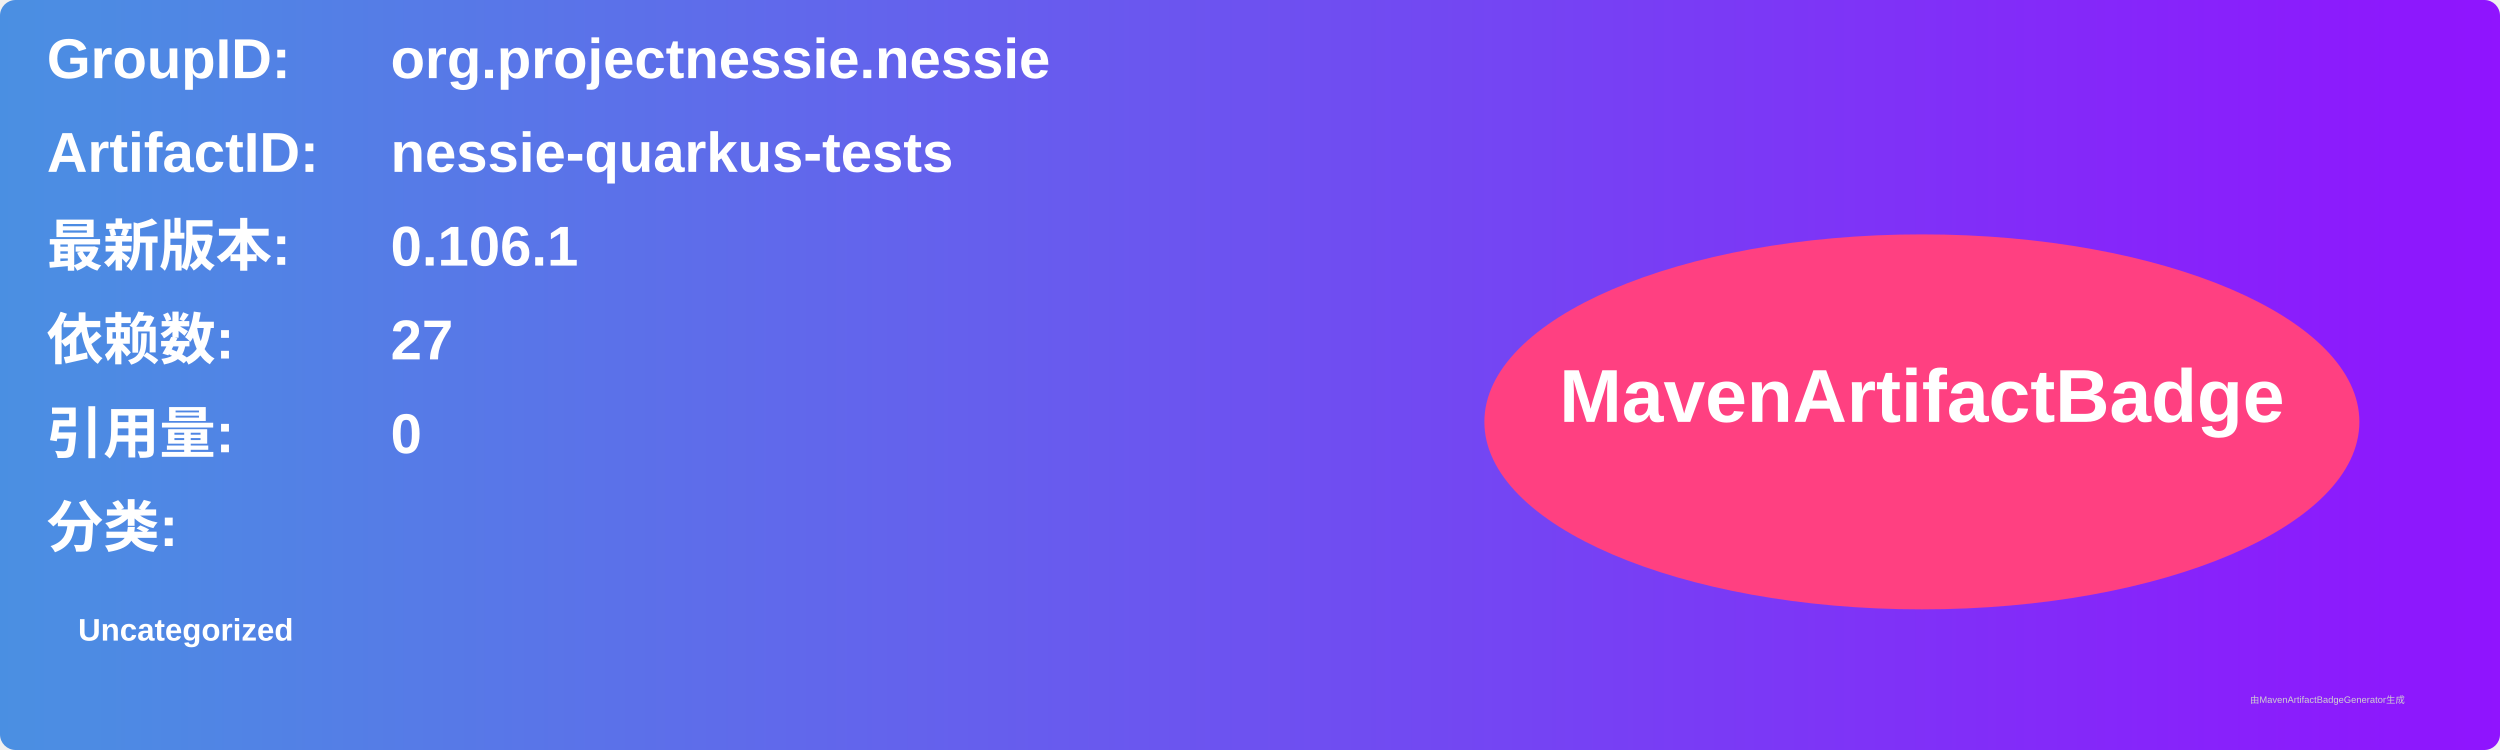
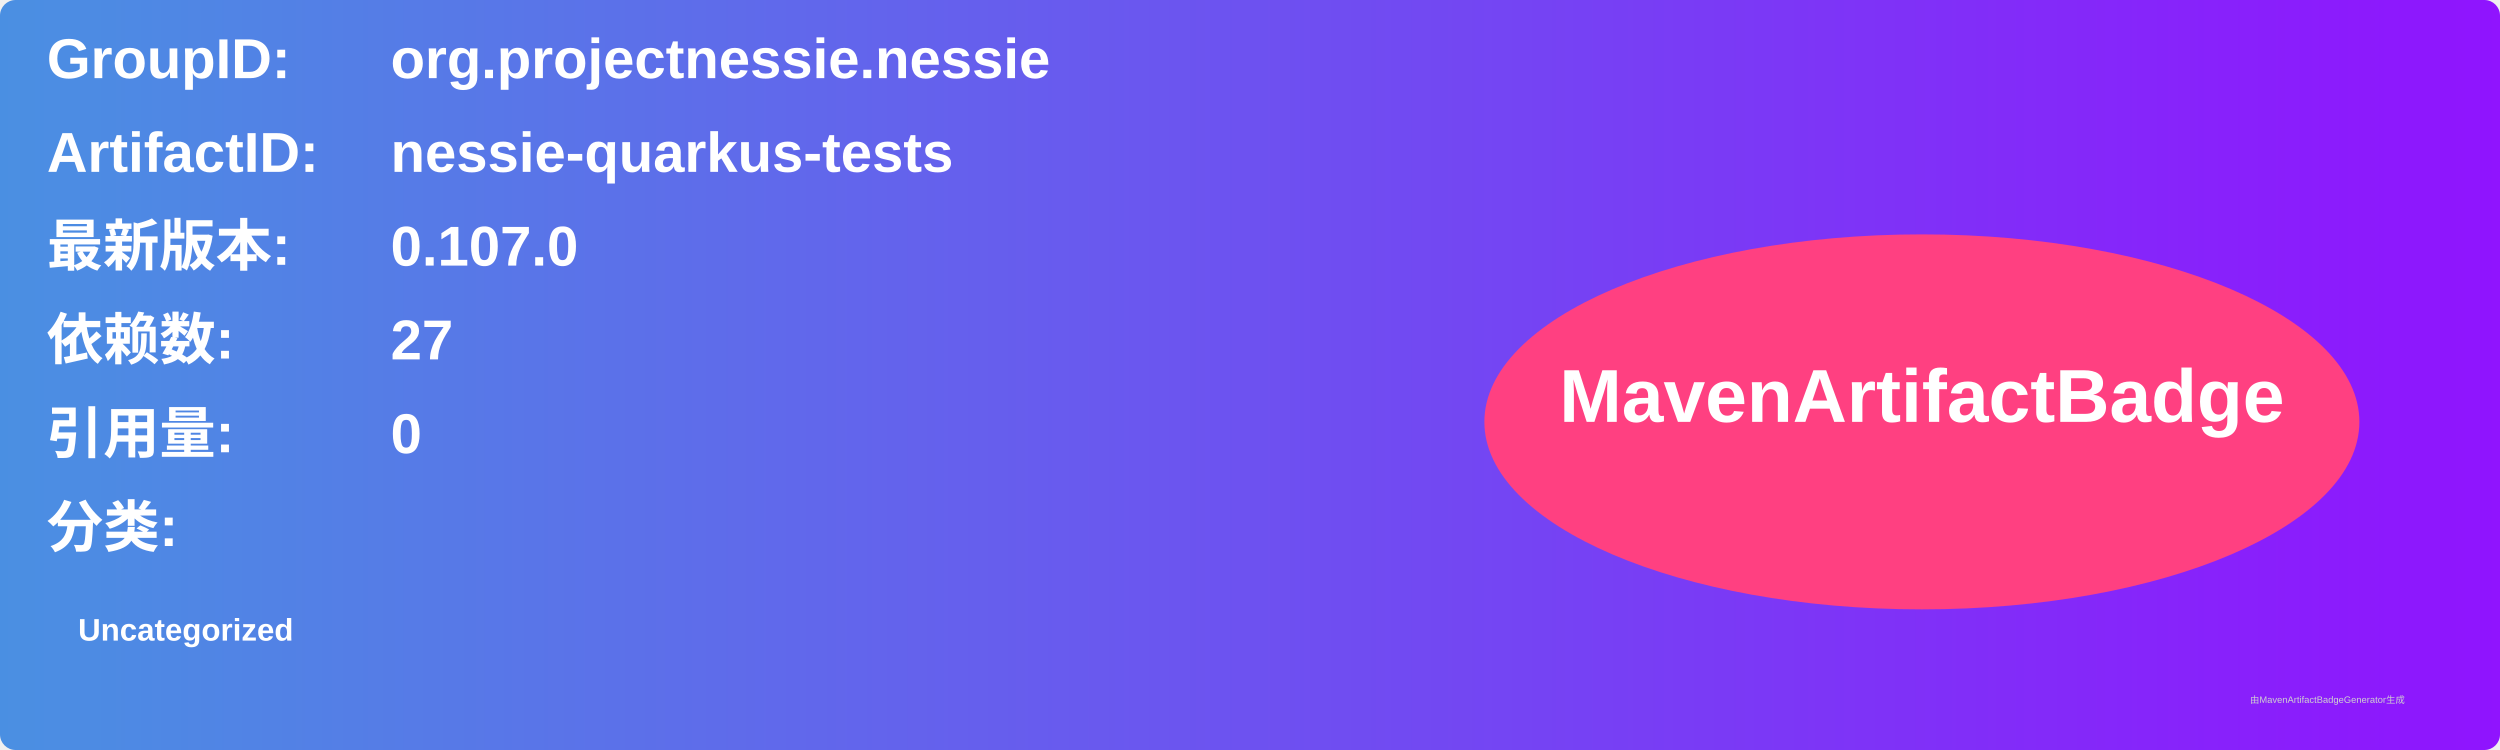
<svg xmlns="http://www.w3.org/2000/svg" width="800" height="240" viewBox="0 0 800 240">
  <linearGradient id="grad" x1="0%" y1="0%" x2="100%" y2="0%">
    <stop offset="0%" stop-color="#4a90e2" />
    <stop offset="100%" stop-color="#9013fe" />
  </linearGradient>
  <rect width="100%" height="100%" rx="5" ry="5" fill="url(#grad)" />
  <g transform="translate(15, 15)">
    <text x="0" y="10" font-family="Arial" font-size="18" fill="white" font-weight="bold" width="260">GroupID:</text>
    <text x="110" y="10" font-family="Arial" font-size="18" fill="white" font-weight="bold" width="460">org.projectnessie.nessie</text>
    <text x="0" y="40" font-family="Arial" font-size="18" fill="white" font-weight="bold" width="260">ArtifactID:</text>
    <text x="110" y="40" font-family="Arial" font-size="18" fill="white" font-weight="bold" width="460">nessie-quarkus-tests</text>
    <text x="0" y="70" font-family="Arial" font-size="18" fill="white" font-weight="bold">最新版本:</text>
    <text x="110" y="70" font-family="Arial" font-size="18" fill="white" font-weight="bold">
-       <tspan font-weight="bold">0.106.1</tspan>
+       <tspan font-weight="bold">0.107.0</tspan>
    </text>
    <text x="0" y="100" font-family="Arial" font-size="18" fill="white" font-weight="bold">依赖数: </text>
    <text x="110" y="100" font-family="Arial" font-size="18" fill="white">
      <tspan font-weight="bold">27</tspan>
    </text>
    <text x="0" y="130" font-family="Arial" font-size="18" fill="white" font-weight="bold">引用量: </text>
    <text x="110" y="130" font-family="Arial" font-size="18" fill="white">
      <tspan font-weight="bold">0</tspan>
    </text>
    <text x="0" y="160" font-family="Arial" font-size="18" fill="white" font-weight="bold">分类:</text>
    <text x="10" y="190" font-family="Arial" font-size="10" fill="white">
      <tspan font-weight="bold">Uncategorized</tspan>
    </text>
    <ellipse cx="600" cy="120" rx="140" ry="60" fill="#ff4081" />
    <text x="600" y="120" text-anchor="middle" font-family="Arial" font-size="24" fill="white" font-weight="bold">MavenArtifactBadge</text>
  </g>
  <text x="720" y="225" font-family="Arial" font-size="3" fill="#d0d0d0">由MavenArtifactBadgeGenerator生成</text>
</svg>
